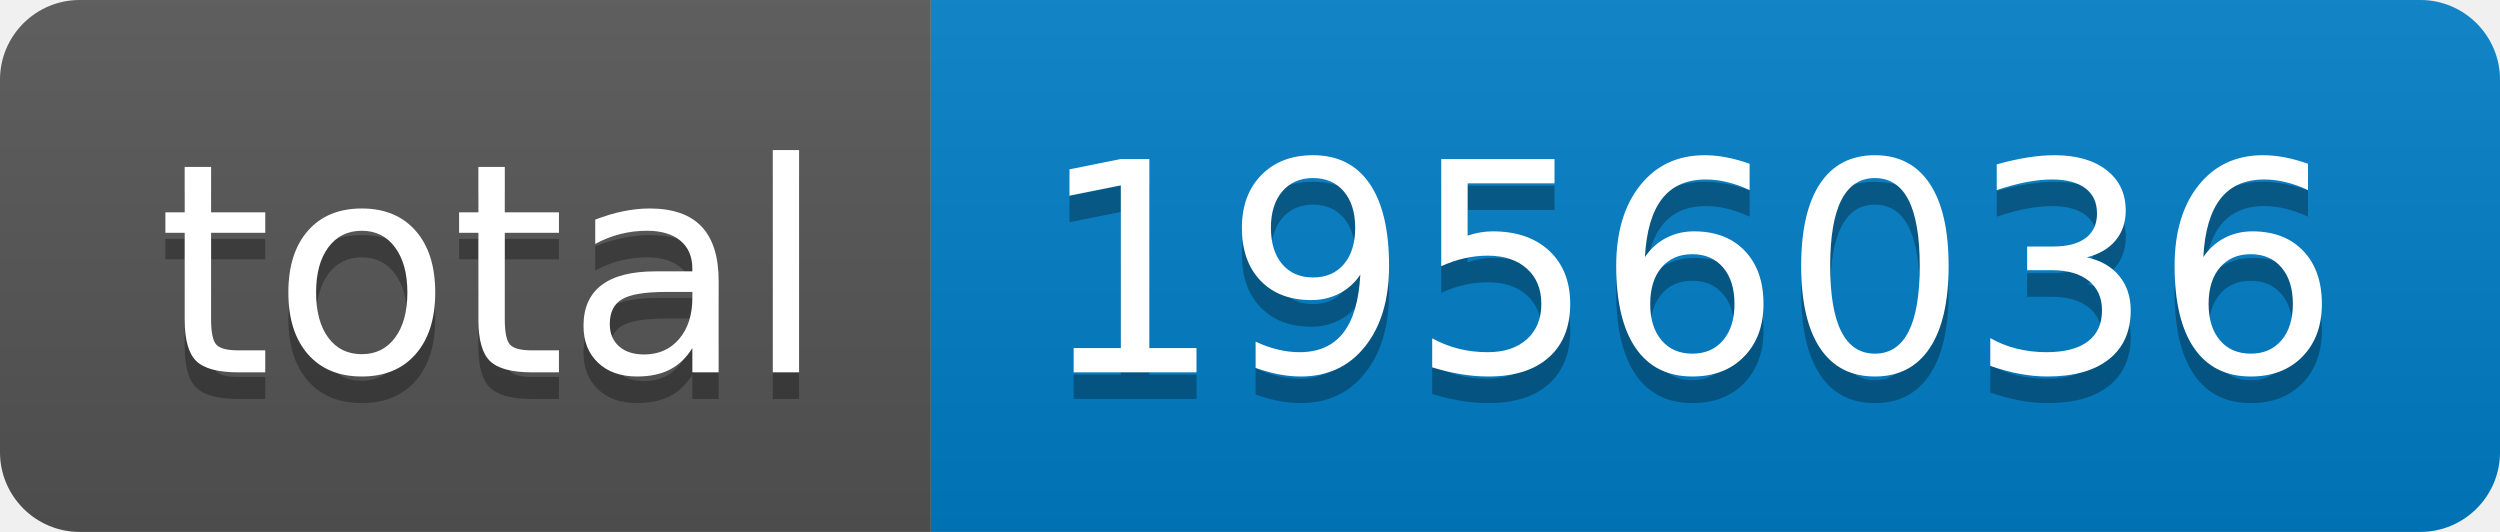
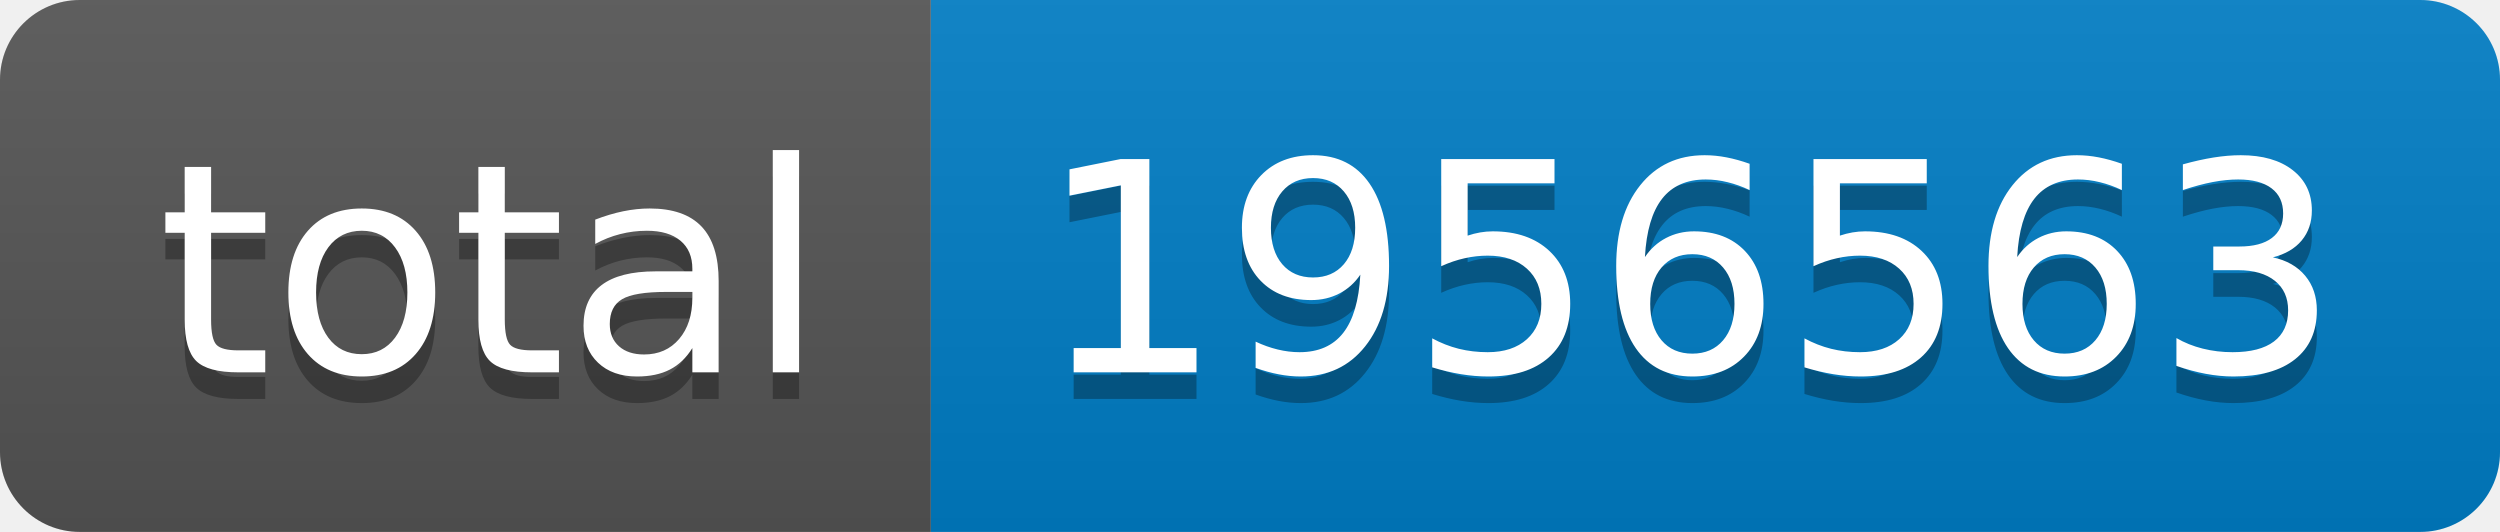
- <svg xmlns="http://www.w3.org/2000/svg" width="94" height="20" role="img" aria-label="total: 1956036">
+ <svg xmlns="http://www.w3.org/2000/svg" width="94" height="20" role="img" aria-label="total: 1956563">
  <linearGradient id="s" x2="0" y2="100%">
    <stop offset="0" stop-color="#bbb" stop-opacity=".1" />
    <stop offset="1" stop-opacity=".1" />
  </linearGradient>
  <clipPath id="r">
    <rect width="94" height="20" rx="3" fill="#fff" />
  </clipPath>
  <g clip-path="url(#r)">
    <rect width="35" height="20" fill="#555" />
    <rect x="35" width="59" height="20" fill="#007ec6" />
    <rect width="94" height="20" fill="url(#s)" />
  </g>
  <g fill="#fff" text-anchor="middle" font-family="Verdana,Geneva,DejaVu Sans,sans-serif" text-rendering="geometricPrecision" font-size="110">
    <text aria-hidden="true" x="185" y="150" fill="#010101" fill-opacity=".3" transform="scale(.1)" textLength="250">total</text>
    <text x="185" y="140" transform="scale(.1)" fill="#fff" textLength="250">total</text>
-     <text aria-hidden="true" x="635" y="150" fill="#010101" fill-opacity=".3" transform="scale(.1)" textLength="490">1956036</text>
-     <text x="635" y="140" transform="scale(.1)" fill="#fff" textLength="490">1956036</text>
+     <text aria-hidden="true" x="635" y="150" fill="#010101" fill-opacity=".3" transform="scale(.1)" textLength="490">1956563</text>
+     <text x="635" y="140" transform="scale(.1)" fill="#fff" textLength="490">1956563</text>
  </g>
</svg>
